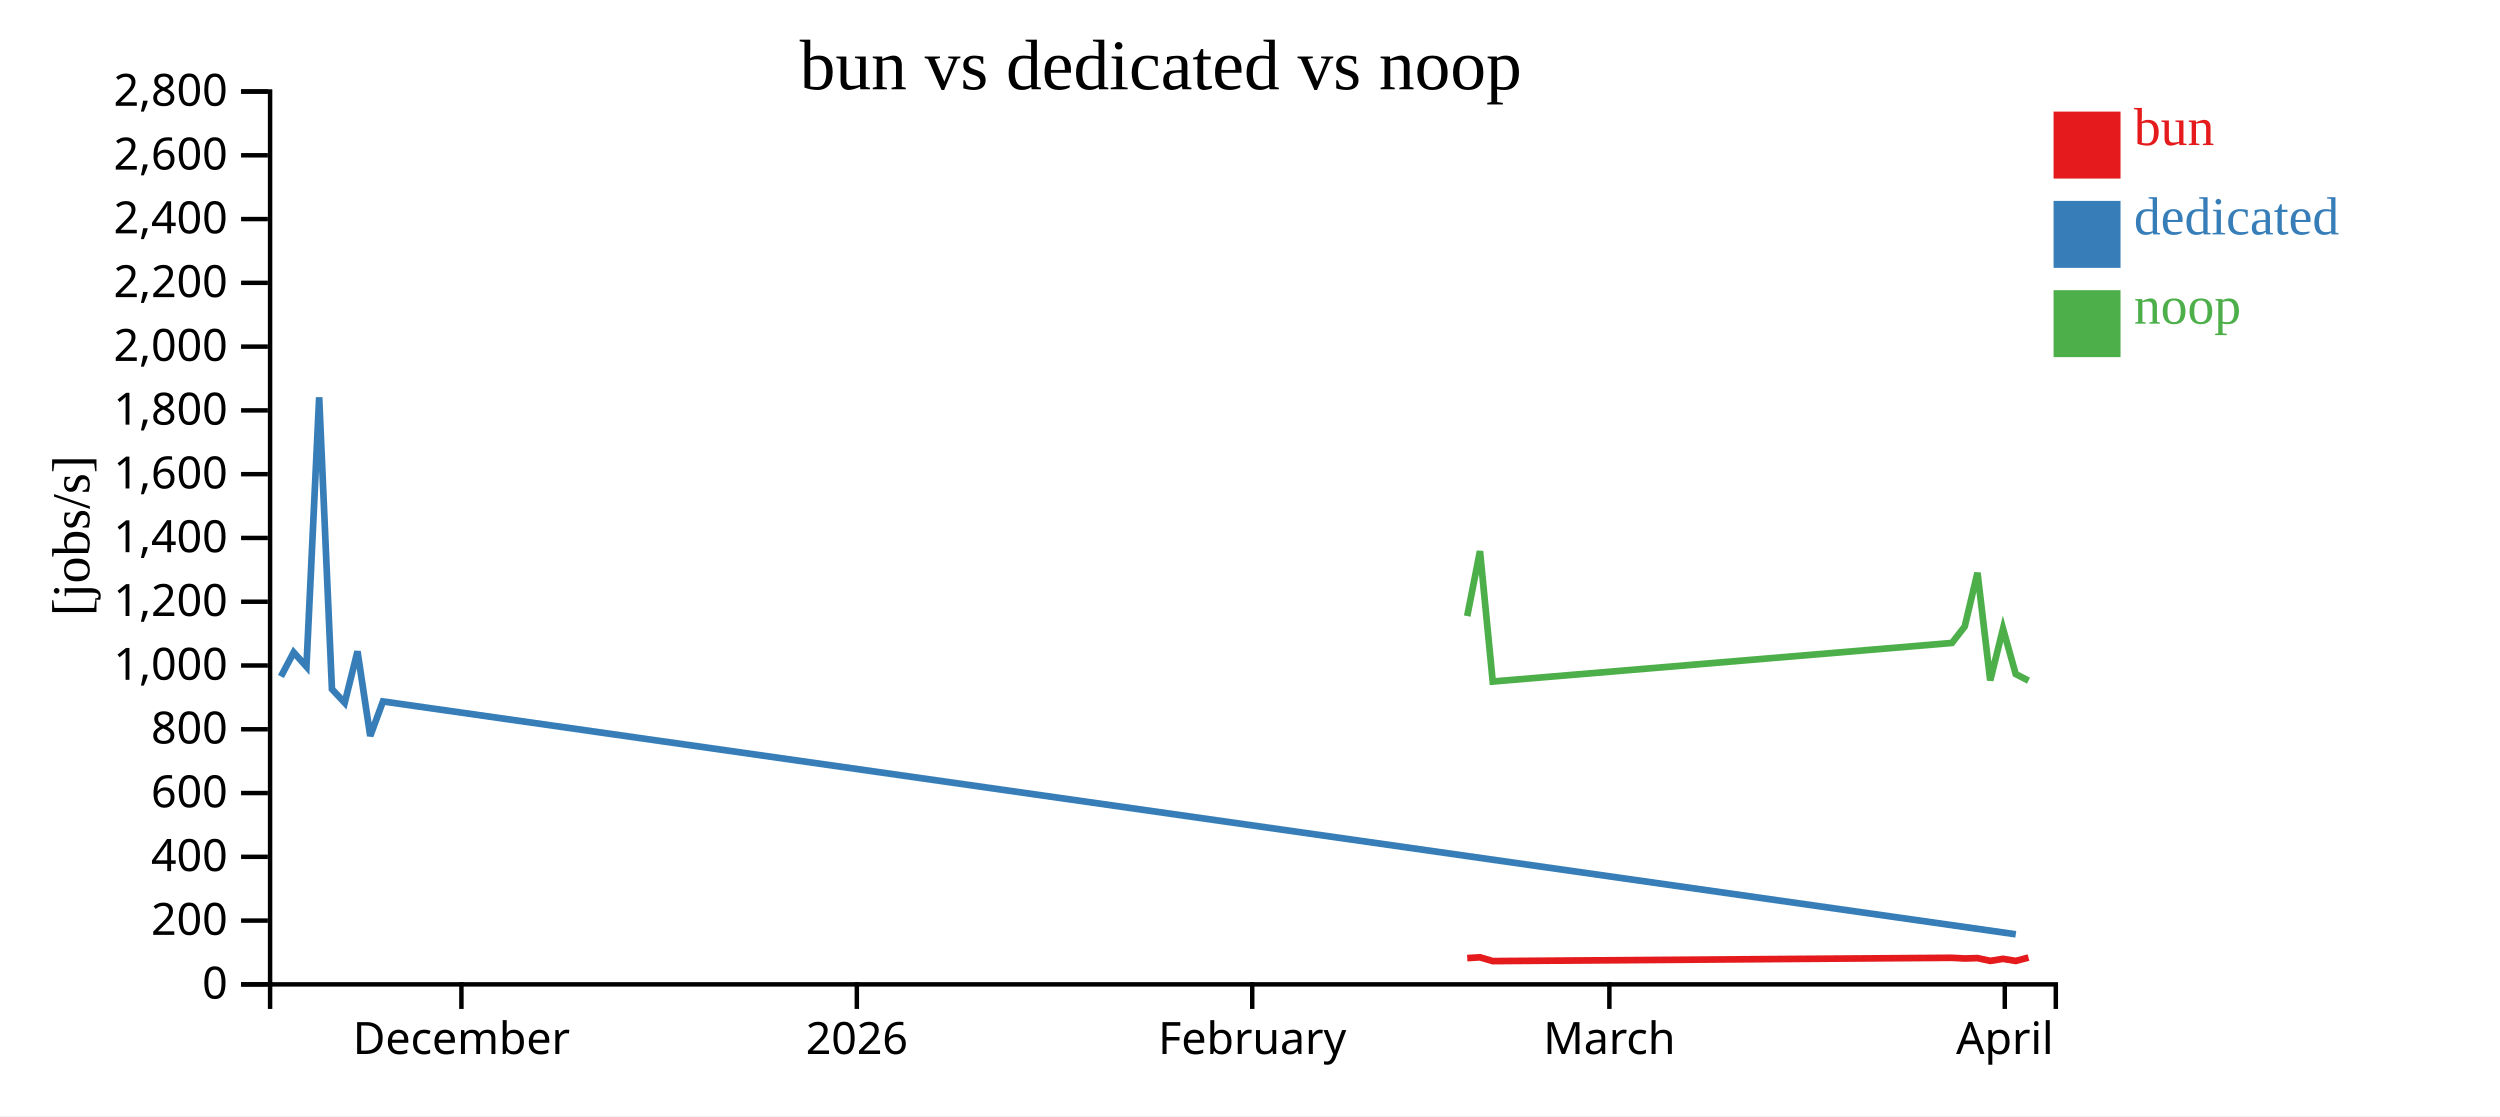
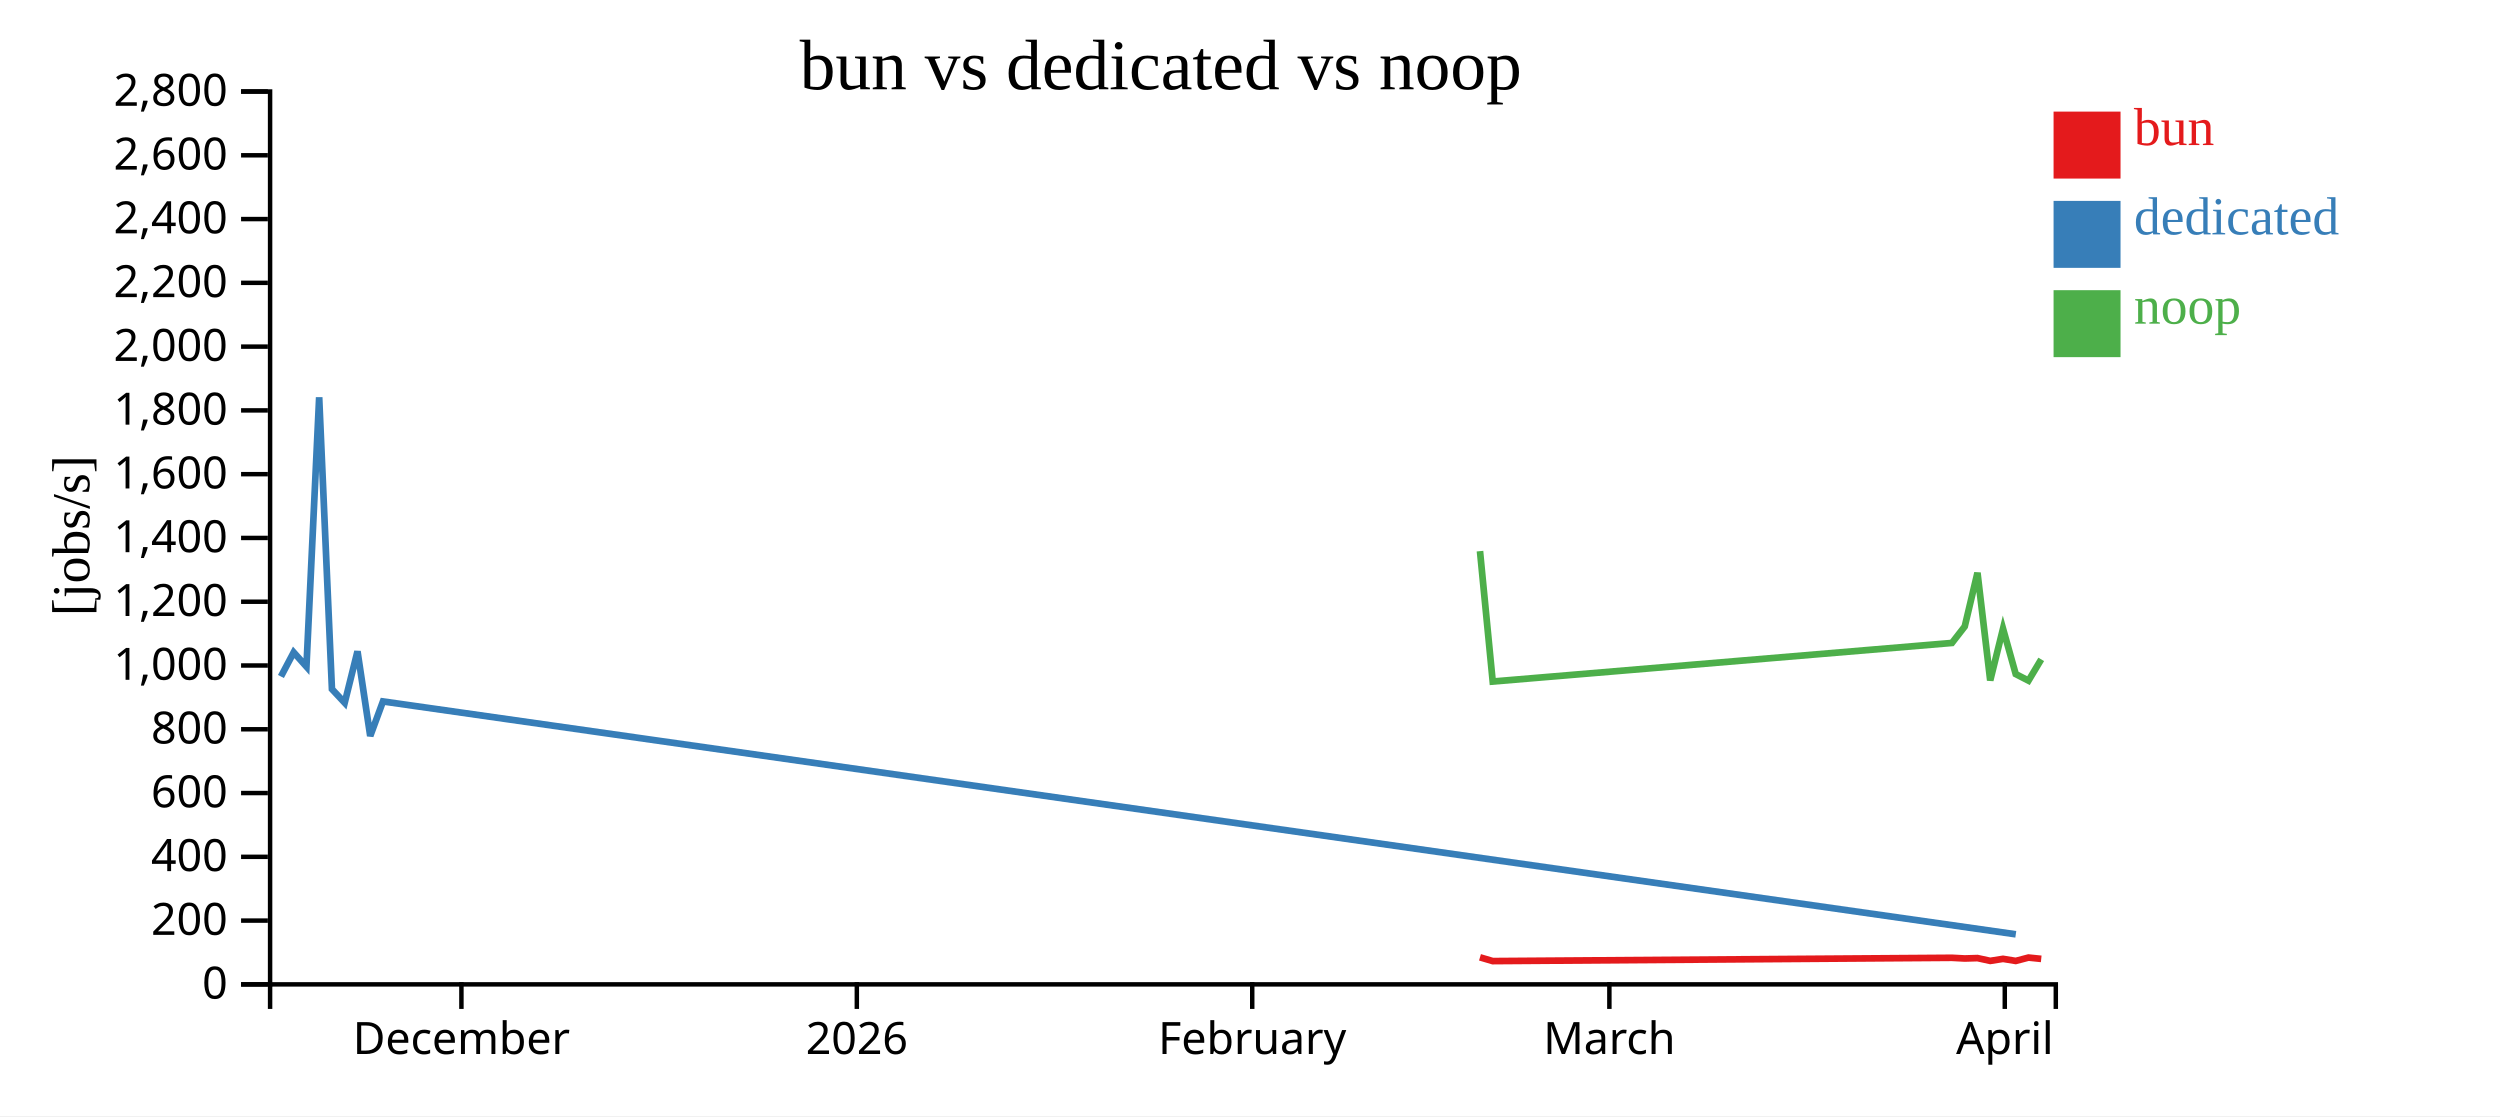
<svg xmlns="http://www.w3.org/2000/svg" width="560" height="250">
  <rect width="100%" height="100%" fill="white" />
  <g transform="translate(60,20)">
    <g transform="translate(0,200)" fill="none" font-size="10" font-family="sans-serif" text-anchor="middle">
      <path class="domain" stroke="currentColor" d="M0.5,6V0.5H400.5V6" />
      <g class="tick" opacity="1" transform="translate(43.35714,0)">
        <line stroke="currentColor" y2="6" />
        <text fill="currentColor" y="9" dy="0.71em">December</text>
      </g>
      <g class="tick" opacity="1" transform="translate(131.9286,0)">
        <line stroke="currentColor" y2="6" />
        <text fill="currentColor" y="9" dy="0.71em">2026</text>
      </g>
      <g class="tick" opacity="1" transform="translate(220.5,0)">
        <line stroke="currentColor" y2="6" />
        <text fill="currentColor" y="9" dy="0.71em">February</text>
      </g>
      <g class="tick" opacity="1" transform="translate(300.5,0)">
        <line stroke="currentColor" y2="6" />
        <text fill="currentColor" y="9" dy="0.71em">March</text>
      </g>
      <g class="tick" opacity="1" transform="translate(389.0714,0)">
        <line stroke="currentColor" y2="6" />
        <text fill="currentColor" y="9" dy="0.71em">April</text>
      </g>
    </g>
    <g fill="none" font-size="10" font-family="sans-serif" text-anchor="end">
      <path class="domain" stroke="currentColor" d="M-6,200.5H0.5V0.5H-6" />
      <g class="tick" opacity="1" transform="translate(0,200.5)">
        <line stroke="currentColor" x2="-6" />
        <text fill="currentColor" x="-9" dy="0.32em">0</text>
      </g>
      <g class="tick" opacity="1" transform="translate(0,186.2143)">
        <line stroke="currentColor" x2="-6" />
        <text fill="currentColor" x="-9" dy="0.32em">200</text>
      </g>
      <g class="tick" opacity="1" transform="translate(0,171.9286)">
        <line stroke="currentColor" x2="-6" />
        <text fill="currentColor" x="-9" dy="0.32em">400</text>
      </g>
      <g class="tick" opacity="1" transform="translate(0,157.6429)">
        <line stroke="currentColor" x2="-6" />
        <text fill="currentColor" x="-9" dy="0.32em">600</text>
      </g>
      <g class="tick" opacity="1" transform="translate(0,143.3571)">
        <line stroke="currentColor" x2="-6" />
        <text fill="currentColor" x="-9" dy="0.32em">800</text>
      </g>
      <g class="tick" opacity="1" transform="translate(0,129.0714)">
        <line stroke="currentColor" x2="-6" />
        <text fill="currentColor" x="-9" dy="0.32em">1,000</text>
      </g>
      <g class="tick" opacity="1" transform="translate(0,114.7857)">
        <line stroke="currentColor" x2="-6" />
        <text fill="currentColor" x="-9" dy="0.32em">1,200</text>
      </g>
      <g class="tick" opacity="1" transform="translate(0,100.5)">
        <line stroke="currentColor" x2="-6" />
        <text fill="currentColor" x="-9" dy="0.32em">1,400</text>
      </g>
      <g class="tick" opacity="1" transform="translate(0,86.21429)">
        <line stroke="currentColor" x2="-6" />
        <text fill="currentColor" x="-9" dy="0.32em">1,600</text>
      </g>
      <g class="tick" opacity="1" transform="translate(0,71.92857)">
        <line stroke="currentColor" x2="-6" />
        <text fill="currentColor" x="-9" dy="0.32em">1,800</text>
      </g>
      <g class="tick" opacity="1" transform="translate(0,57.64286)">
        <line stroke="currentColor" x2="-6" />
        <text fill="currentColor" x="-9" dy="0.32em">2,000</text>
      </g>
      <g class="tick" opacity="1" transform="translate(0,43.35714)">
        <line stroke="currentColor" x2="-6" />
        <text fill="currentColor" x="-9" dy="0.32em">2,200</text>
      </g>
      <g class="tick" opacity="1" transform="translate(0,29.07143)">
        <line stroke="currentColor" x2="-6" />
        <text fill="currentColor" x="-9" dy="0.32em">2,400</text>
      </g>
      <g class="tick" opacity="1" transform="translate(0,14.78571)">
        <line stroke="currentColor" x2="-6" />
        <text fill="currentColor" x="-9" dy="0.32em">2,600</text>
      </g>
      <g class="tick" opacity="1" transform="translate(0,0.5)">
        <line stroke="currentColor" x2="-6" />
        <text fill="currentColor" x="-9" dy="0.32em">2,800</text>
      </g>
    </g>
    <text text-anchor="middle" style="font-size: 12px" transform="rotate(-90)" y="-40" x="-100">[jobs/s]</text>
    <text text-anchor="middle" style="font-size: 16px" y="0" x="200">bun vs dedicated vs noop</text>
-     <path class="line" fill="none" stroke="#e41a1c" stroke-width="1.5" d="M268.659,194.611L271.516,194.439L274.37,195.285L377.233,194.547L380.101,194.7L382.957,194.615L385.811,195.237L388.678,194.784L391.521,195.248L394.382,194.497" />
+     <path class="line" fill="none" stroke="#e41a1c" stroke-width="1.5" d="M271.516,194.439L274.37,195.285L377.233,194.547L380.101,194.7L382.957,194.615L385.811,195.237L388.678,194.784L391.521,195.248L394.382,194.497L397.234,194.789" />
    <path class="line" fill="none" stroke="#377eb8" stroke-width="1.5" d="M2.928,131.536L5.785,126.131L8.642,129.328L11.494,68.989L14.355,134.365L17.211,137.424L20.078,125.899L22.932,144.86L25.782,137.124L391.54,189.286" />
-     <path class="line" fill="none" stroke="#4daf4a" stroke-width="1.5" d="M268.658,118.002L271.516,103.455L274.368,132.663L377.232,124.021L380.1,120.334L382.956,108.301L385.81,132.417L388.677,120.828L391.519,130.988L394.381,132.466" />
+     <path class="line" fill="none" stroke="#4daf4a" stroke-width="1.5" d="M271.516,103.455L274.368,132.663L377.232,124.021L380.1,120.334L382.956,108.301L385.81,132.417L388.677,120.828L391.519,130.988L394.381,132.466L397.233,127.7" />
    <rect class="dot" x="400" y="5" width="15" height="15" style="fill: #e41a1c;" />
    <rect class="dot" x="400" y="25" width="15" height="15" style="fill: #377eb8;" />
    <rect class="dot" x="400" y="45" width="15" height="15" style="fill: #4daf4a;" />
    <text class="label" x="418" y="12.5" style="fill: #e41a1c; alignment-baseline: middle;" text-anchor="left">bun</text>
    <text class="label" x="418" y="32.5" style="fill: #377eb8; alignment-baseline: middle;" text-anchor="left">dedicated</text>
    <text class="label" x="418" y="52.5" style="fill: #4daf4a; alignment-baseline: middle;" text-anchor="left">noop</text>
  </g>
</svg>
